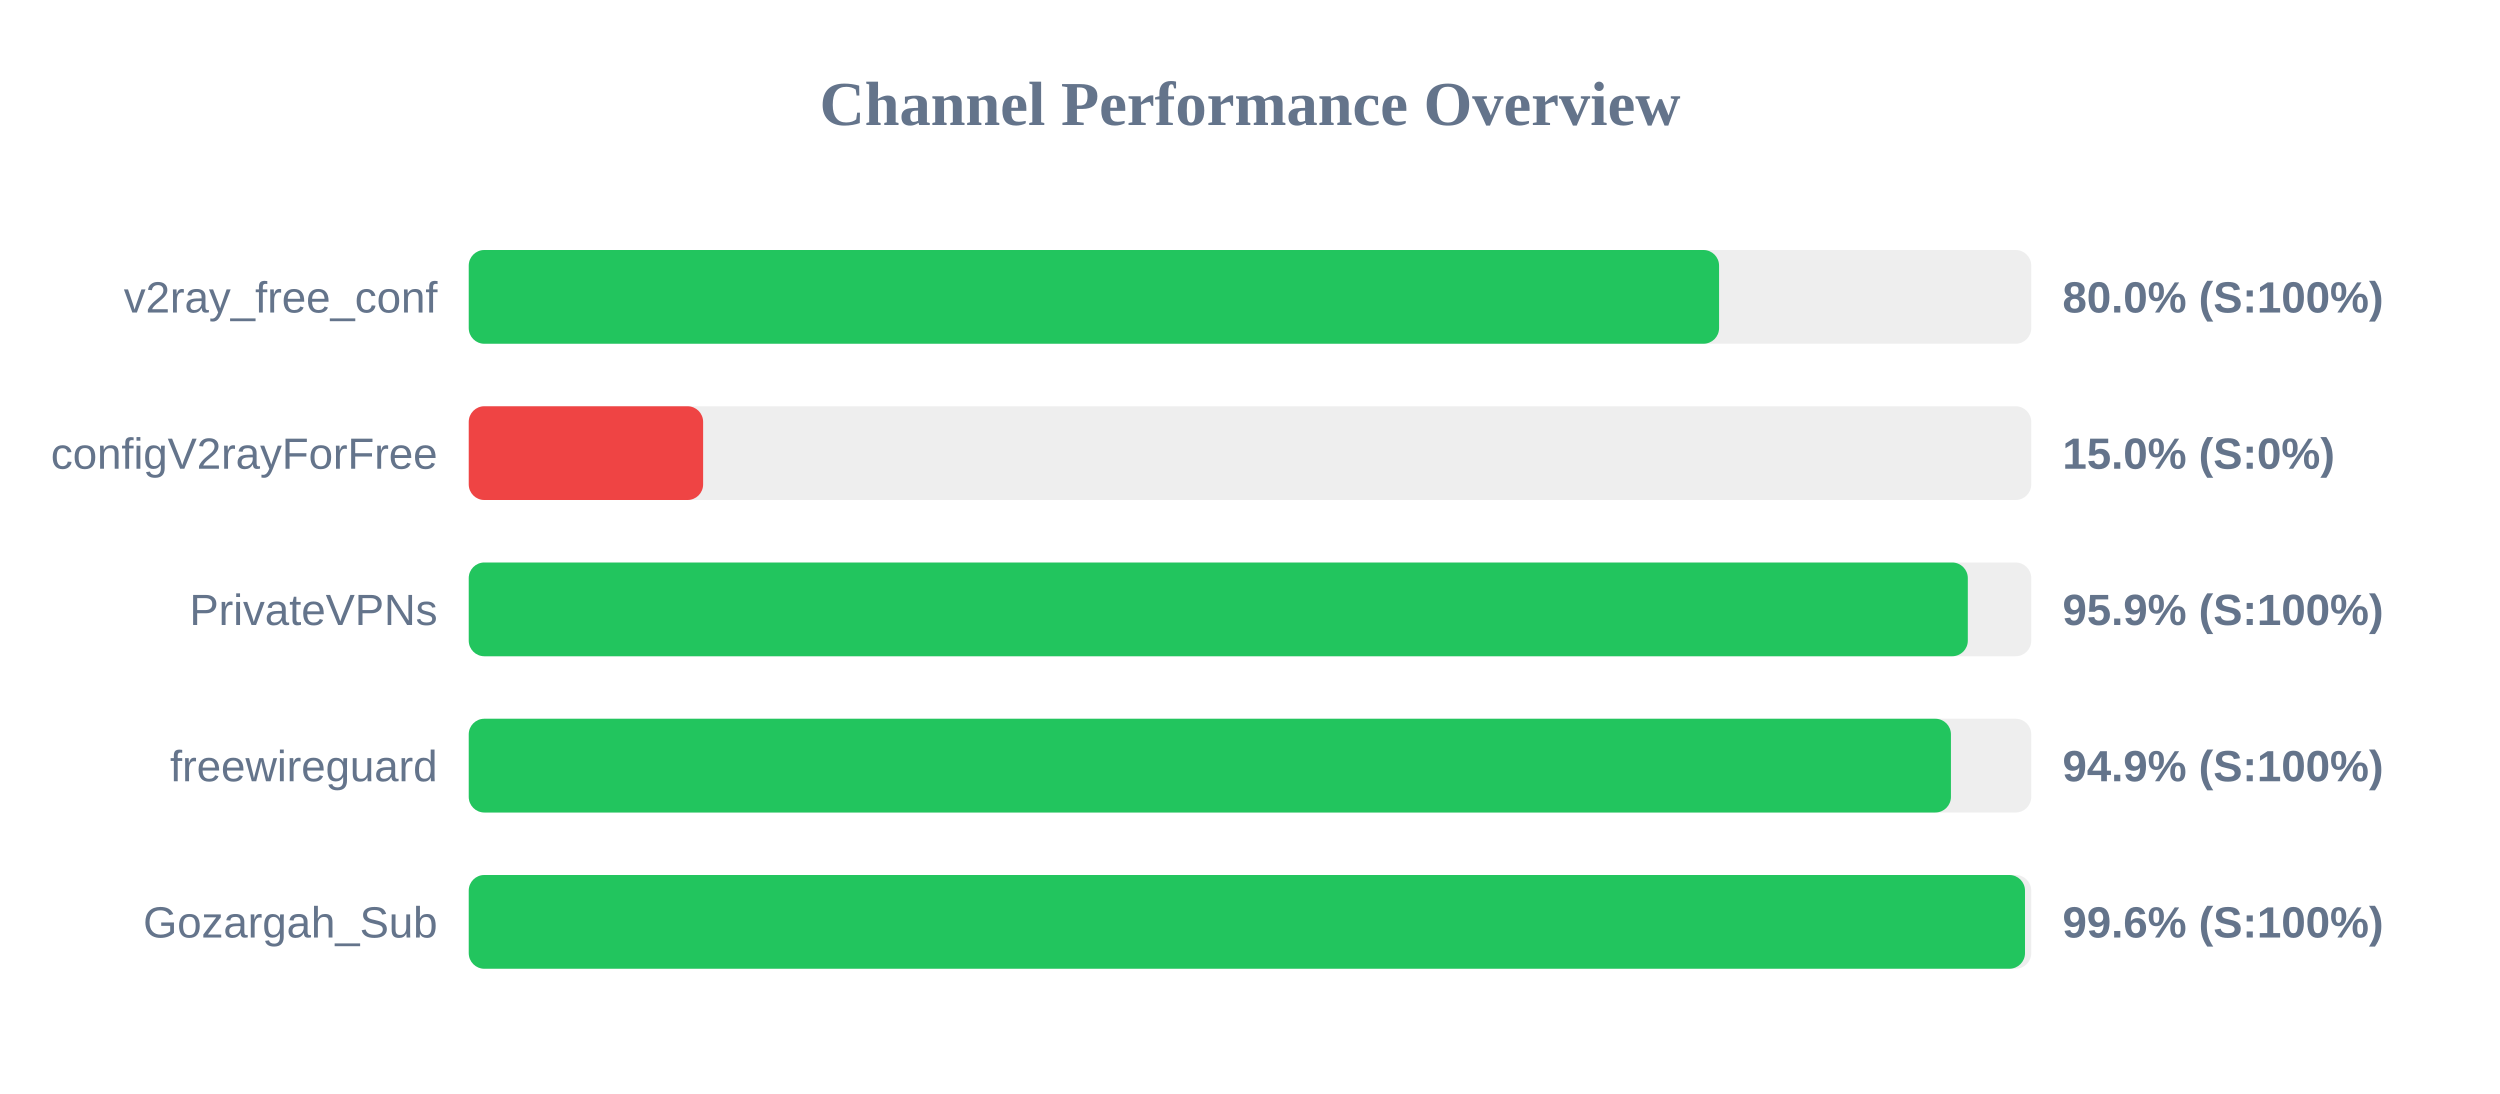
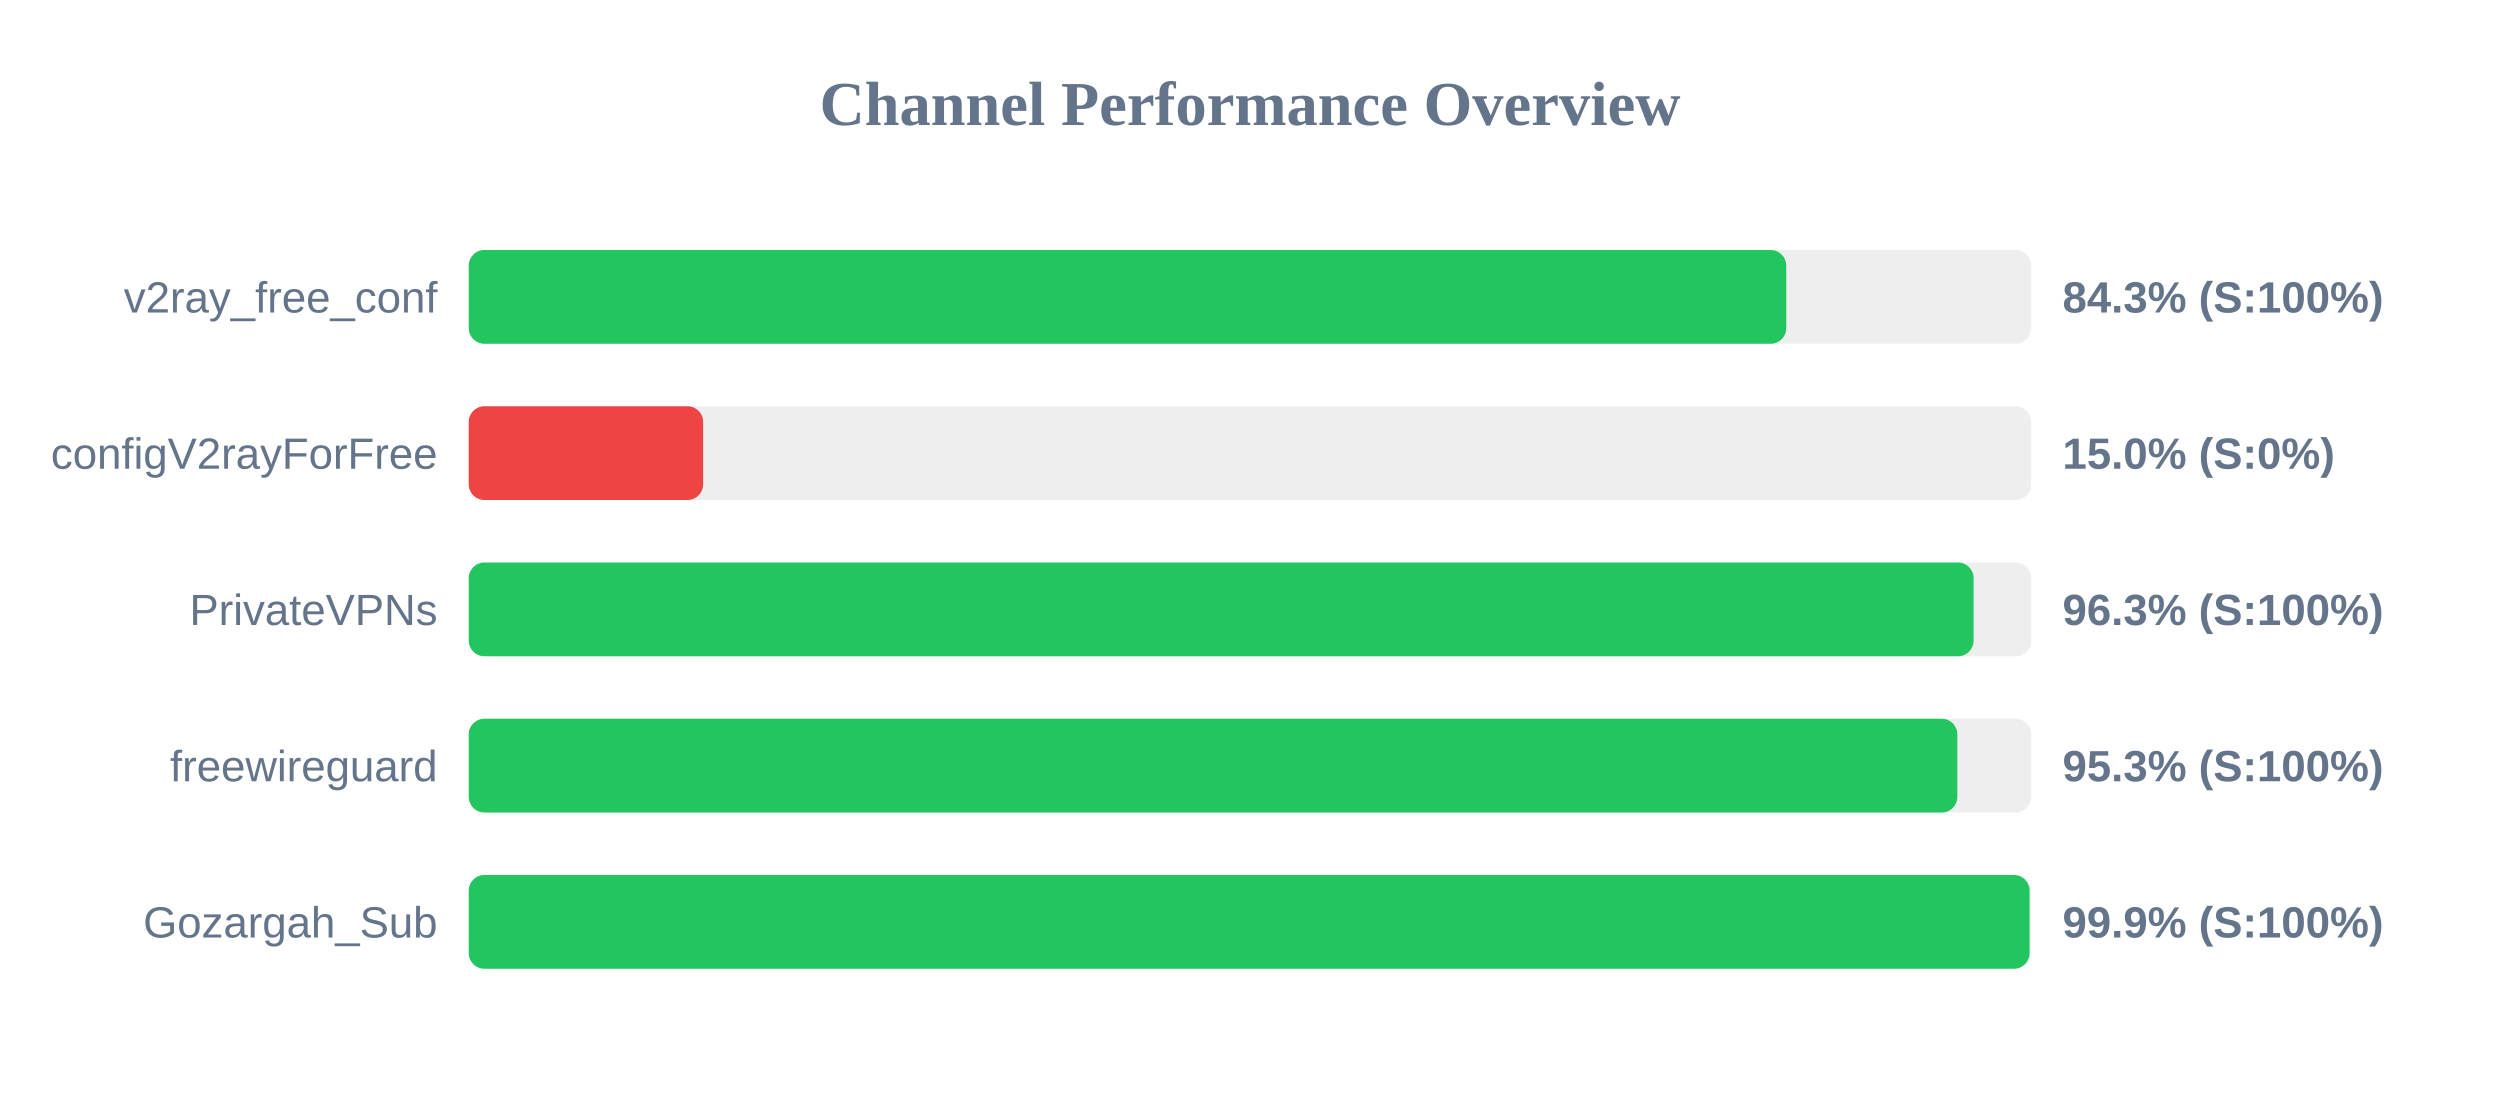
<svg xmlns="http://www.w3.org/2000/svg" width="800" height="350" version="1.1">
  <style>
        .row { font: 14px Arial; fill: #64748b; }
        .score { font: bold 14px Arial; fill: #64748b; }
    </style>
  <text x="400" y="40" text-anchor="middle" font-size="20px" font-weight="bold" fill="#64748b">Channel Performance Overview</text>
  <rect x="150" y="80" width="500" height="30" fill="#eee" rx="5" />
-   <rect x="150" y="80" width="400.1" height="30" fill="#22c55e" rx="5" />
+   <rect x="150" y="80" width="421.6" height="30" fill="#22c55e" rx="5" />
  <text x="140" y="100" text-anchor="end" class="row">v2ray_free_conf</text>
-   <text x="660" y="100" text-anchor="start" class="score">80.0% (S:100%)</text>
+   <text x="660" y="100" text-anchor="start" class="score">84.3% (S:100%)</text>
  <rect x="150" y="130" width="500" height="30" fill="#eee" rx="5" />
  <rect x="150" y="130" width="75.0" height="30" fill="#ef4444" rx="5" />
  <text x="140" y="150" text-anchor="end" class="row">configV2rayForFree</text>
  <text x="660" y="150" text-anchor="start" class="score">15.0% (S:0%)</text>
  <rect x="150" y="180" width="500" height="30" fill="#eee" rx="5" />
-   <rect x="150" y="180" width="479.7" height="30" fill="#22c55e" rx="5" />
+   <rect x="150" y="180" width="481.55" height="30" fill="#22c55e" rx="5" />
  <text x="140" y="200" text-anchor="end" class="row">PrivateVPNs</text>
-   <text x="660" y="200" text-anchor="start" class="score">95.9% (S:100%)</text>
+   <text x="660" y="200" text-anchor="start" class="score">96.3% (S:100%)</text>
  <rect x="150" y="230" width="500" height="30" fill="#eee" rx="5" />
-   <rect x="150" y="230" width="474.3" height="30" fill="#22c55e" rx="5" />
+   <rect x="150" y="230" width="476.35" height="30" fill="#22c55e" rx="5" />
  <text x="140" y="250" text-anchor="end" class="row">freewireguard</text>
-   <text x="660" y="250" text-anchor="start" class="score">94.9% (S:100%)</text>
+   <text x="660" y="250" text-anchor="start" class="score">95.3% (S:100%)</text>
  <rect x="150" y="280" width="500" height="30" fill="#eee" rx="5" />
-   <rect x="150" y="280" width="498.0" height="30" fill="#22c55e" rx="5" />
+   <rect x="150" y="280" width="499.45" height="30" fill="#22c55e" rx="5" />
  <text x="140" y="300" text-anchor="end" class="row">Gozargah_Sub</text>
-   <text x="660" y="300" text-anchor="start" class="score">99.6% (S:100%)</text>
+   <text x="660" y="300" text-anchor="start" class="score">99.9% (S:100%)</text>
</svg>
